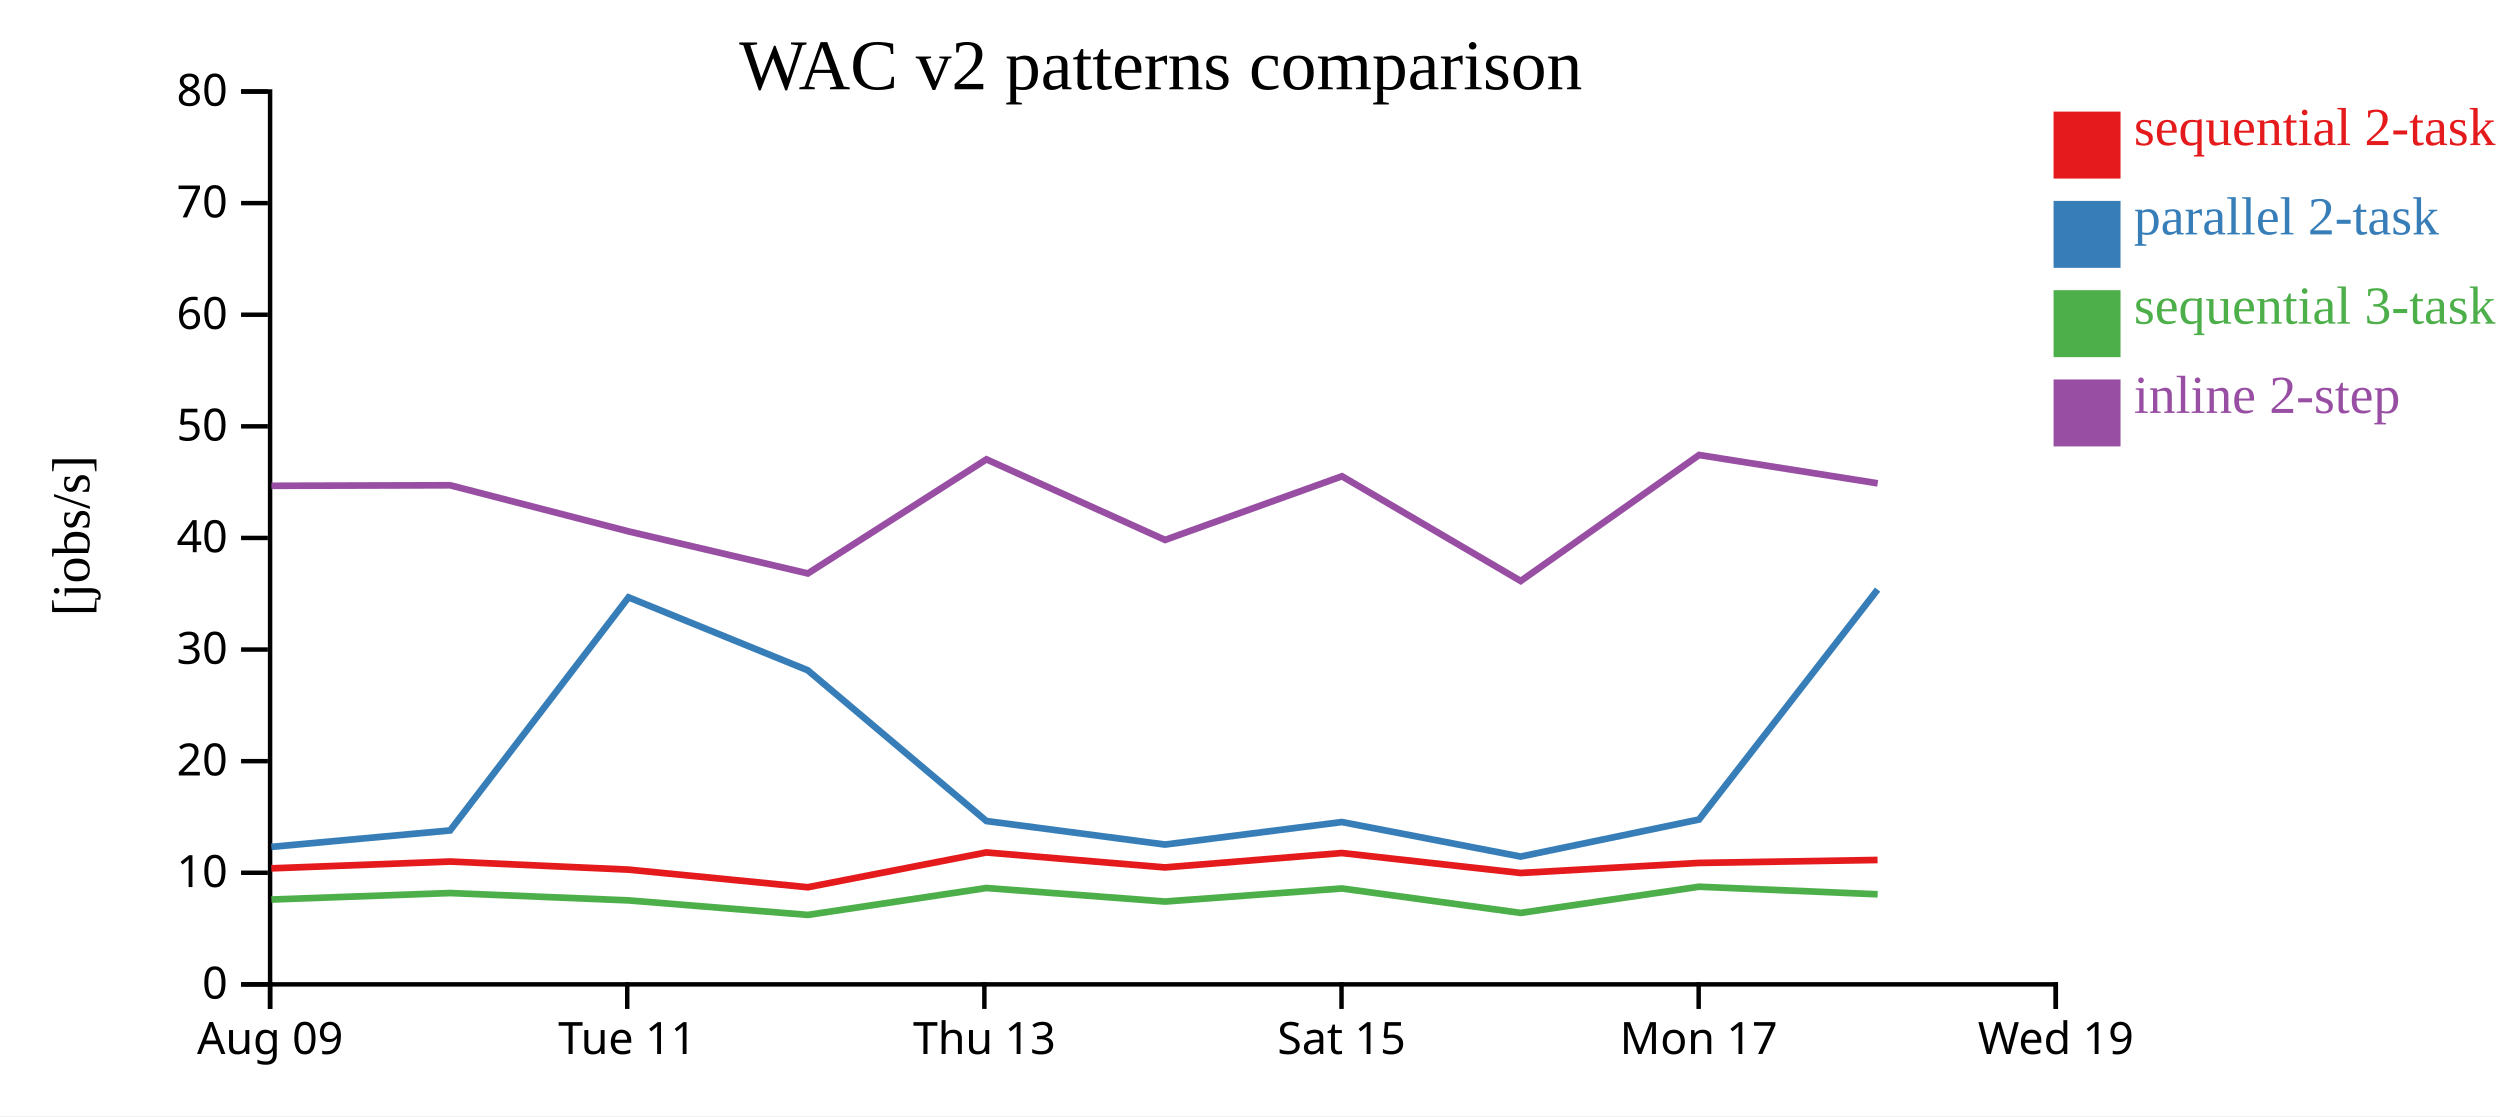
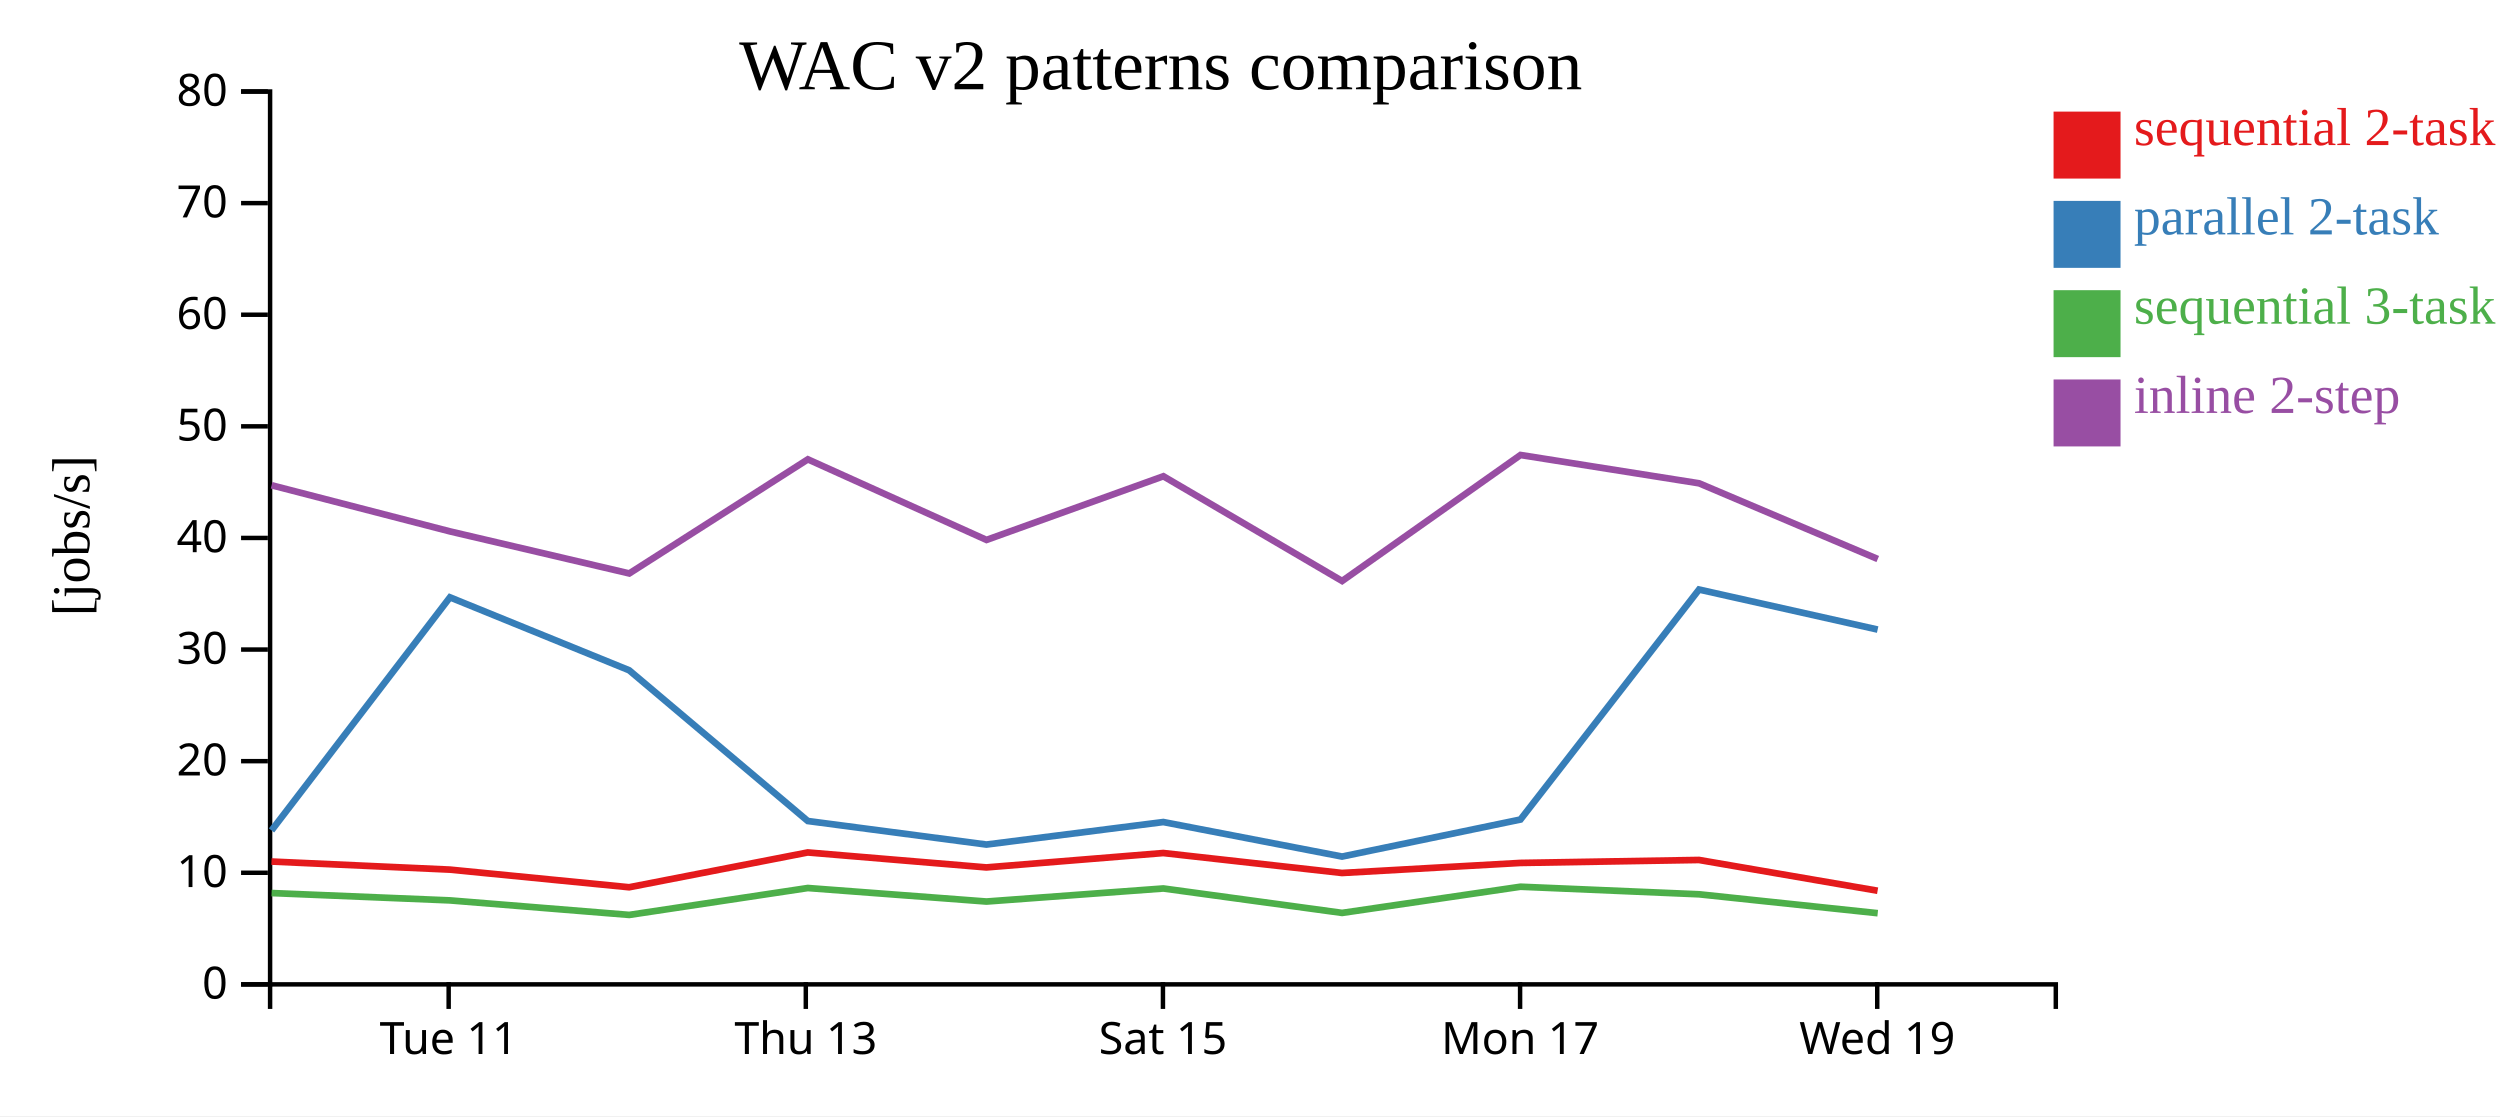
<svg xmlns="http://www.w3.org/2000/svg" width="560" height="250">
  <rect width="100%" height="100%" fill="white" />
  <g transform="translate(60,20)">
    <g transform="translate(0,200)" fill="none" font-size="10" font-family="sans-serif" text-anchor="middle">
      <path class="domain" stroke="currentColor" d="M0.5,6V0.5H400.5V6" />
-       <g class="tick" opacity="1" transform="translate(0.5,0)">
-         <line stroke="currentColor" y2="6" />
-         <text fill="currentColor" y="9" dy="0.71em">Aug 09</text>
-       </g>
-       <g class="tick" opacity="1" transform="translate(80.5,0)">
+       <g class="tick" opacity="1" transform="translate(40.5,0)">
        <line stroke="currentColor" y2="6" />
        <text fill="currentColor" y="9" dy="0.71em">Tue 11</text>
      </g>
-       <g class="tick" opacity="1" transform="translate(160.5,0)">
+       <g class="tick" opacity="1" transform="translate(120.5,0)">
        <line stroke="currentColor" y2="6" />
        <text fill="currentColor" y="9" dy="0.71em">Thu 13</text>
      </g>
-       <g class="tick" opacity="1" transform="translate(240.5,0)">
+       <g class="tick" opacity="1" transform="translate(200.5,0)">
        <line stroke="currentColor" y2="6" />
        <text fill="currentColor" y="9" dy="0.71em">Sat 15</text>
      </g>
-       <g class="tick" opacity="1" transform="translate(320.5,0)">
+       <g class="tick" opacity="1" transform="translate(280.5,0)">
        <line stroke="currentColor" y2="6" />
        <text fill="currentColor" y="9" dy="0.71em">Mon 17</text>
      </g>
-       <g class="tick" opacity="1" transform="translate(400.5,0)">
+       <g class="tick" opacity="1" transform="translate(360.5,0)">
        <line stroke="currentColor" y2="6" />
        <text fill="currentColor" y="9" dy="0.71em">Wed 19</text>
      </g>
    </g>
    <g fill="none" font-size="10" font-family="sans-serif" text-anchor="end">
      <path class="domain" stroke="currentColor" d="M-6,200.5H0.5V0.5H-6" />
      <g class="tick" opacity="1" transform="translate(0,200.5)">
        <line stroke="currentColor" x2="-6" />
        <text fill="currentColor" x="-9" dy="0.32em">0</text>
      </g>
      <g class="tick" opacity="1" transform="translate(0,175.5)">
        <line stroke="currentColor" x2="-6" />
        <text fill="currentColor" x="-9" dy="0.32em">10</text>
      </g>
      <g class="tick" opacity="1" transform="translate(0,150.5)">
        <line stroke="currentColor" x2="-6" />
        <text fill="currentColor" x="-9" dy="0.32em">20</text>
      </g>
      <g class="tick" opacity="1" transform="translate(0,125.5)">
        <line stroke="currentColor" x2="-6" />
        <text fill="currentColor" x="-9" dy="0.32em">30</text>
      </g>
      <g class="tick" opacity="1" transform="translate(0,100.5)">
        <line stroke="currentColor" x2="-6" />
        <text fill="currentColor" x="-9" dy="0.32em">40</text>
      </g>
      <g class="tick" opacity="1" transform="translate(0,75.5)">
        <line stroke="currentColor" x2="-6" />
        <text fill="currentColor" x="-9" dy="0.32em">50</text>
      </g>
      <g class="tick" opacity="1" transform="translate(0,50.5)">
        <line stroke="currentColor" x2="-6" />
        <text fill="currentColor" x="-9" dy="0.32em">60</text>
      </g>
      <g class="tick" opacity="1" transform="translate(0,25.5)">
        <line stroke="currentColor" x2="-6" />
        <text fill="currentColor" x="-9" dy="0.32em">70</text>
      </g>
      <g class="tick" opacity="1" transform="translate(0,0.5)">
        <line stroke="currentColor" x2="-6" />
        <text fill="currentColor" x="-9" dy="0.32em">80</text>
      </g>
    </g>
    <text text-anchor="middle" style="font-size: 12px" transform="rotate(-90)" y="-40" x="-100">[jobs/s]</text>
    <text text-anchor="middle" style="font-size: 16px" y="0" x="200">WAC v2 patterns comparison</text>
-     <path class="line" fill="none" stroke="#e41a1c" stroke-width="1.5" d="M0.776,174.511L40.814,172.986L80.78,174.797L120.922,178.747L160.936,170.949L200.944,174.302L240.57,171.078L280.603,175.547L320.574,173.295L360.576,172.633" />
-     <path class="line" fill="none" stroke="#377eb8" stroke-width="1.5" d="M0.786,169.701L40.823,166.018L80.79,113.805L120.934,130.144L160.944,163.906L200.954,169.181L240.579,164.138L280.613,171.871L320.582,163.574L360.585,112.059" />
-     <path class="line" fill="none" stroke="#4daf4a" stroke-width="1.5" d="M0.799,181.494L40.835,180.042L80.803,181.688L120.95,184.941L160.955,178.915L200.968,181.944L240.59,179.018L280.629,184.491L320.594,178.626L360.597,180.322" />
-     <path class="line" fill="none" stroke="#984ea3" stroke-width="1.5" d="M0.805,88.82L40.841,88.701L80.809,99.039L120.956,108.452L160.961,82.893L200.974,100.943L240.596,86.683L280.636,110.143L320.599,81.92L360.603,88.263" />
+     <path class="line" fill="none" stroke="#e41a1c" stroke-width="1.5" d="M0.814,172.986L40.78,174.797L80.922,178.747L120.936,170.949L160.944,174.302L200.57,171.078L240.603,175.547L280.574,173.295L320.576,172.633L360.585,179.527" />
+     <path class="line" fill="none" stroke="#377eb8" stroke-width="1.5" d="M0.823,166.018L40.79,113.805L80.934,130.144L120.944,163.906L160.954,169.181L200.579,164.138L240.613,171.871L280.582,163.574L320.585,112.059L360.596,121.026" />
+     <path class="line" fill="none" stroke="#4daf4a" stroke-width="1.5" d="M0.835,180.042L40.803,181.688L80.95,184.941L120.955,178.915L160.968,181.944L200.59,179.018L240.629,184.491L280.594,178.626L320.597,180.322L360.611,184.556" />
+     <path class="line" fill="none" stroke="#984ea3" stroke-width="1.5" d="M0.841,88.701L40.809,99.039L80.956,108.452L120.961,82.893L160.974,100.943L200.596,86.683L240.636,110.143L280.599,81.92L320.603,88.263L360.618,105.224" />
    <rect class="dot" x="400" y="5" width="15" height="15" style="fill: #e41a1c;" />
    <rect class="dot" x="400" y="25" width="15" height="15" style="fill: #377eb8;" />
    <rect class="dot" x="400" y="45" width="15" height="15" style="fill: #4daf4a;" />
    <rect class="dot" x="400" y="65" width="15" height="15" style="fill: #984ea3;" />
    <text class="label" x="418" y="12.5" style="fill: #e41a1c; alignment-baseline: middle;" text-anchor="left">sequential 2-task</text>
    <text class="label" x="418" y="32.5" style="fill: #377eb8; alignment-baseline: middle;" text-anchor="left">parallel 2-task</text>
    <text class="label" x="418" y="52.5" style="fill: #4daf4a; alignment-baseline: middle;" text-anchor="left">sequential 3-task</text>
    <text class="label" x="418" y="72.5" style="fill: #984ea3; alignment-baseline: middle;" text-anchor="left">inline 2-step</text>
  </g>
</svg>
